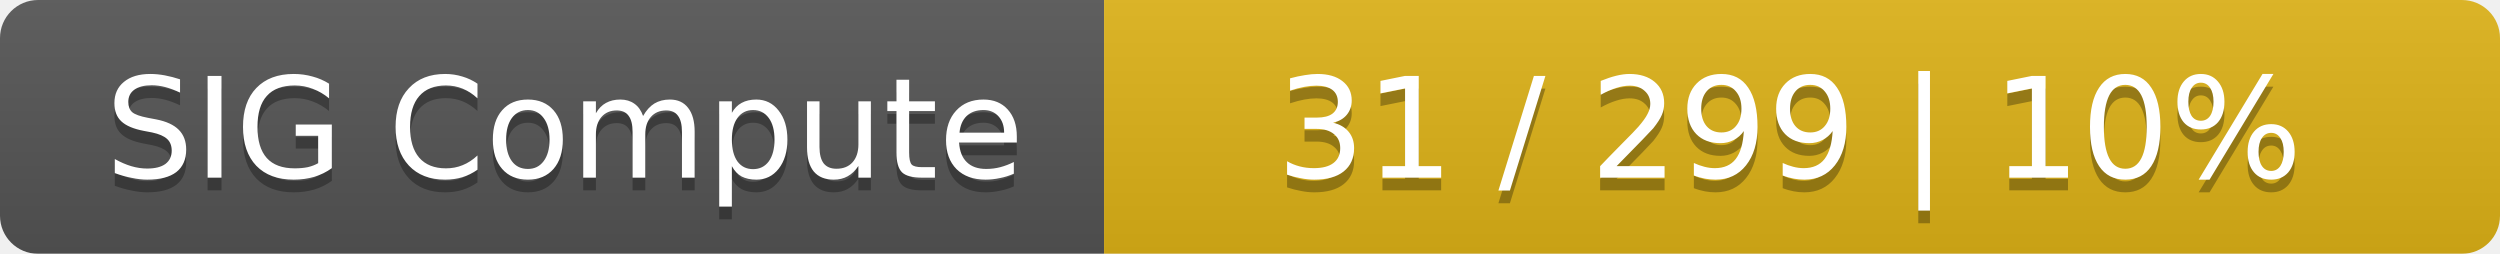
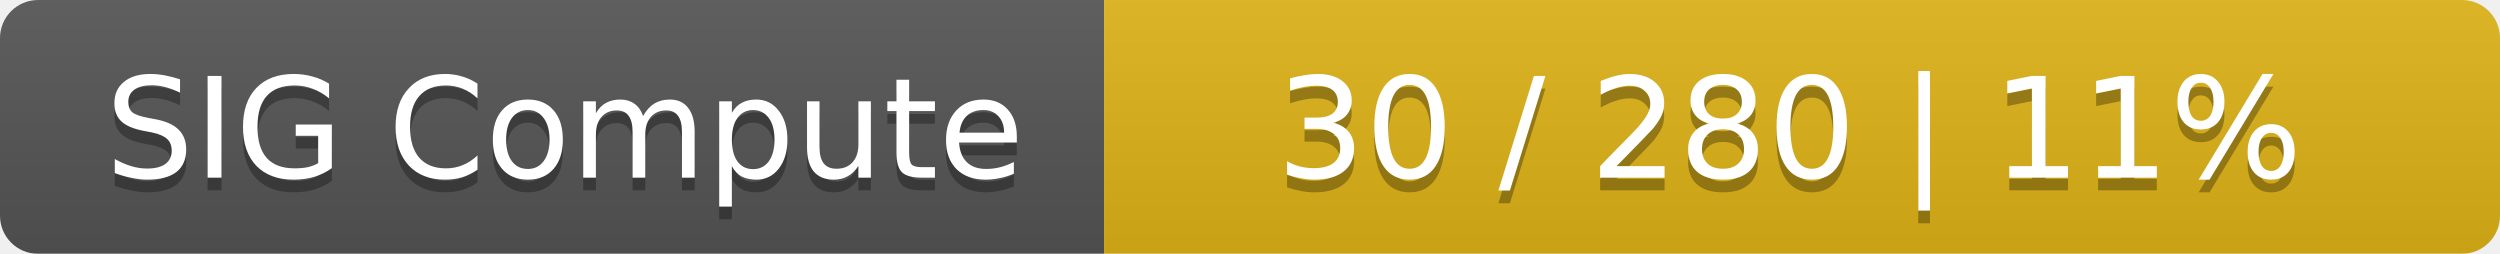
<svg xmlns="http://www.w3.org/2000/svg" width="197" height="20">
  <linearGradient id="smooth" x2="0" y2="100%">
    <stop offset="0" stop-color="#bbb" stop-opacity=".1" />
    <stop offset="1" stop-opacity=".1" />
  </linearGradient>
  <mask id="round">
    <rect width="197" height="20" rx="3" fill="#fff" />
  </mask>
  <g mask="url(#round)">
    <rect width="87" height="20" fill="#555" />
    <rect x="87" width="110" height="20" fill="#dfb317" />
    <rect width="197" height="20" fill="url(#smooth)" />
  </g>
  <g fill="#fff" text-anchor="middle" font-family="DejaVu Sans,Verdana,Geneva,sans-serif" font-size="11">
    <text x="44.5" y="15" fill="#010101" fill-opacity=".3">SIG Compute</text>
    <text x="44.5" y="14">SIG Compute</text>
-     <text x="141" y="15" fill="#010101" fill-opacity=".3">31 / 299    |    10%</text>
-     <text x="141" y="14">31 / 299    |    10%</text>
+     <text x="141" y="15" fill="#010101" fill-opacity=".3">30 / 280    |    11%</text>
+     <text x="141" y="14">30 / 280    |    11%</text>
  </g>
</svg>
